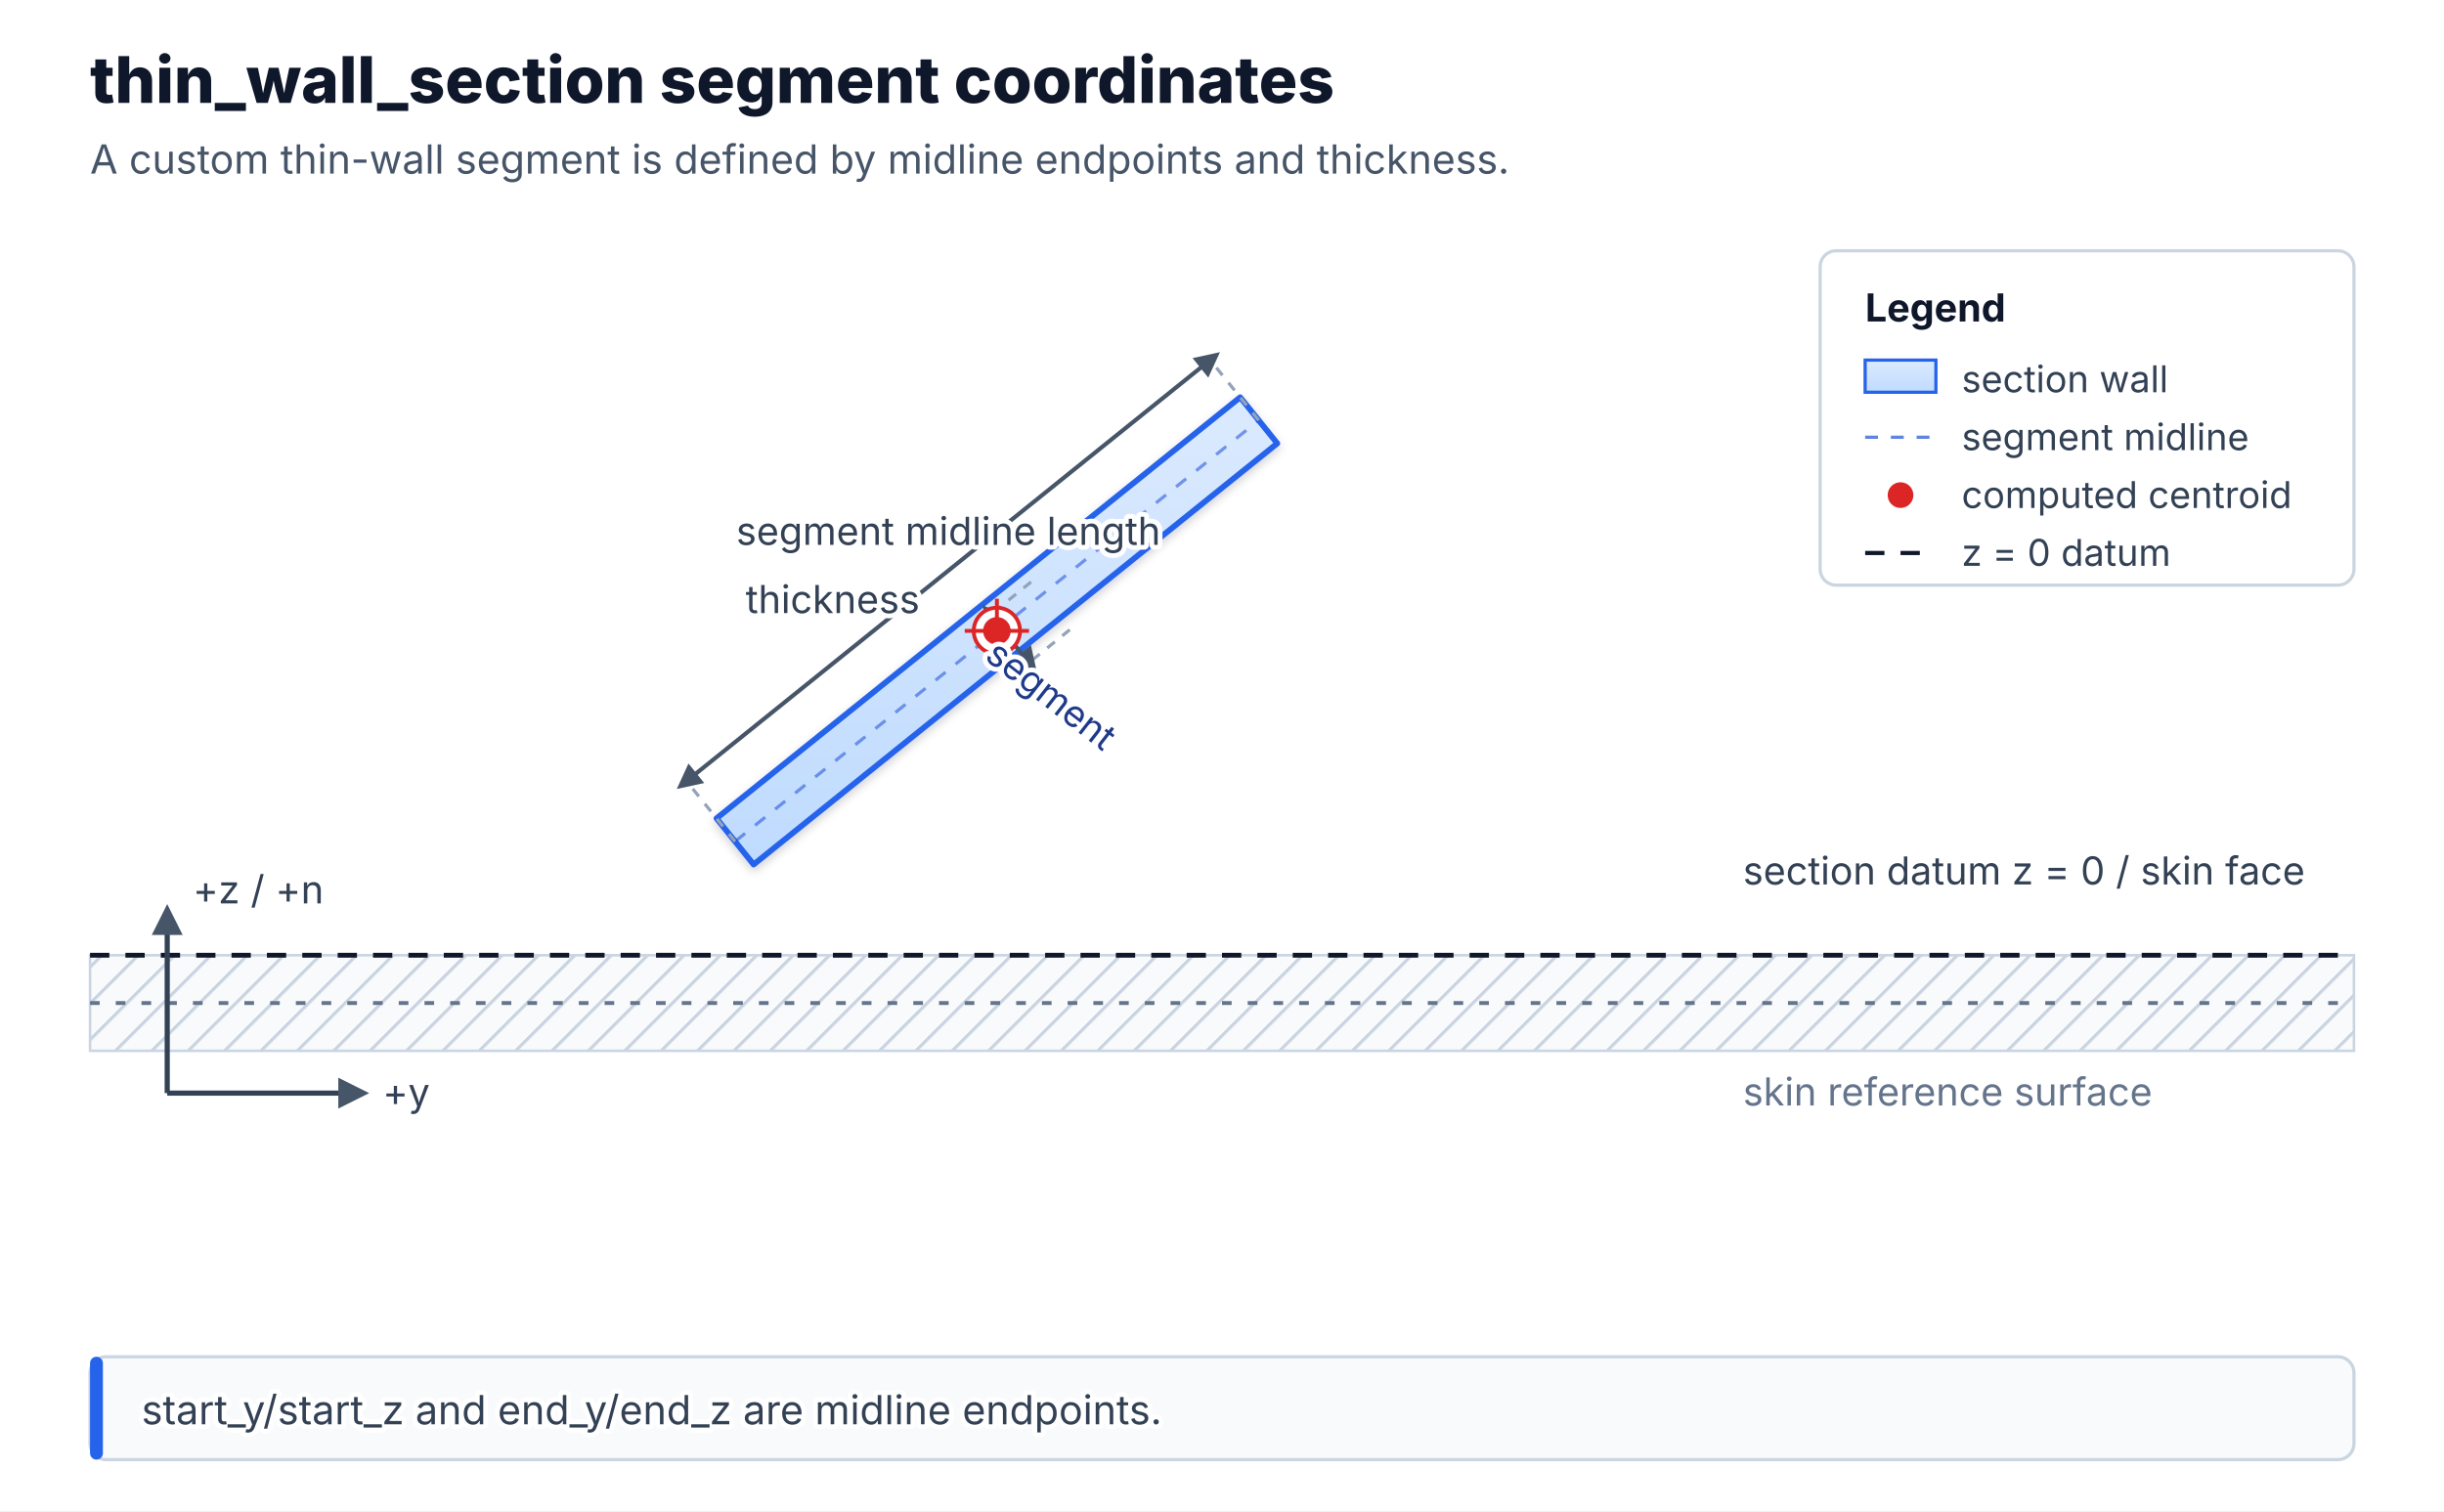
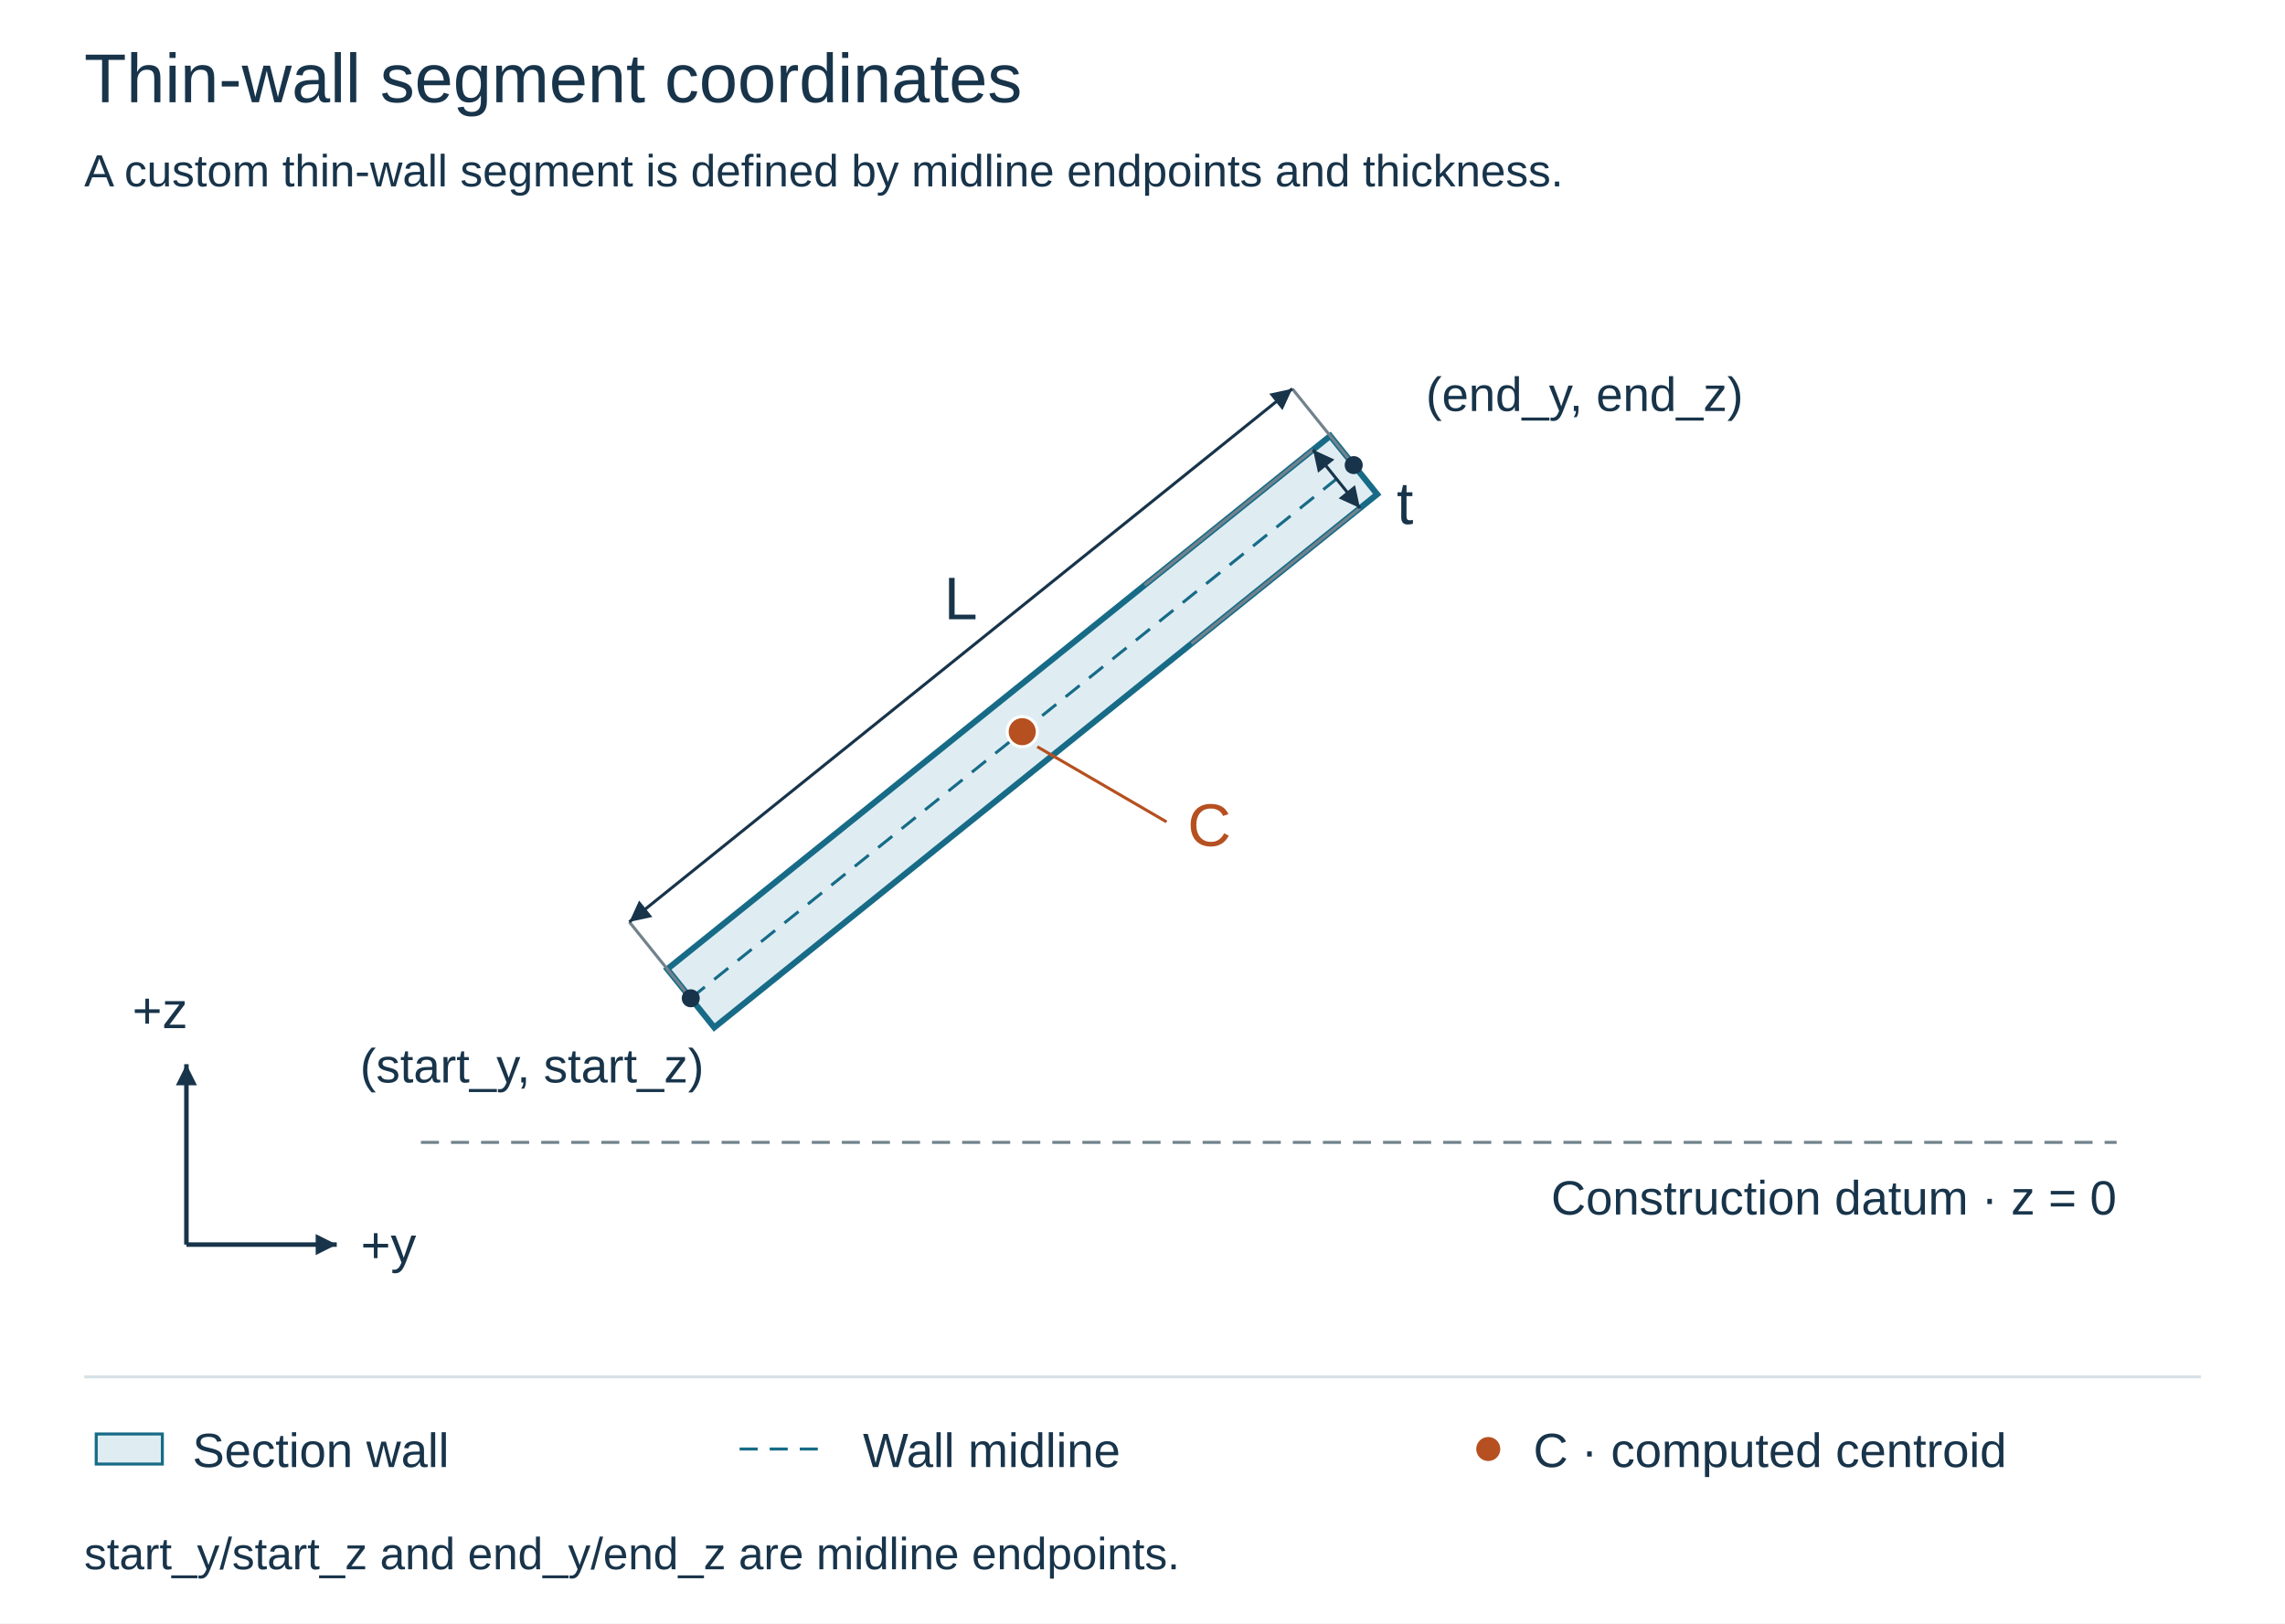
- <svg xmlns="http://www.w3.org/2000/svg" viewBox="0 0 760 470" role="img" aria-labelledby="title desc">
+ <svg xmlns="http://www.w3.org/2000/svg" viewBox="0 0 760 540" role="img" aria-labelledby="title desc">
  <defs>
-     <linearGradient id="wall-fill" x1="0" y1="0" x2="0" y2="1">
-       <stop offset="0%" stop-color="#dbeafe" />
-       <stop offset="100%" stop-color="#bfdbfe" />
-     </linearGradient>
-     <filter id="wall-shadow" x="-20%" y="-20%" width="140%" height="150%">
-       <feDropShadow dx="0" dy="1.2" stdDeviation="1.4" flood-color="#0f172a" flood-opacity="0.18" />
-     </filter>
-     <pattern id="skin-hatch" width="8" height="8" patternUnits="userSpaceOnUse" patternTransform="rotate(45)">
-       <rect width="8" height="8" fill="#f8fafc" />
-       <line x1="0" y1="0" x2="0" y2="8" stroke="#cbd5e1" stroke-width="2" />
+     <marker id="arrow" viewBox="0 0 10 10" refX="10" refY="5" markerWidth="7" markerHeight="7" markerUnits="userSpaceOnUse" orient="auto-start-reverse">
+       <path d="M0 0L10 5L0 10Z" fill="#18344a" />
+     </marker>
+     <pattern id="hatch" width="8" height="8" patternUnits="userSpaceOnUse" patternTransform="rotate(45)">
+       <path d="M0 0V8" stroke="#bdcbd3" stroke-width="2" />
    </pattern>
-     <marker id="arrow" viewBox="0 0 10 10" refX="5" refY="5" markerWidth="6" markerHeight="6" orient="auto-start-reverse">
-       <path d="M 0 0 L 10 5 L 0 10 z" fill="#475569" />
-     </marker>
  </defs>
-   <rect x="0" y="0" width="760" height="470" fill="#ffffff" />
-   <text x="28" y="32" font-family="Inter, Arial, sans-serif" paint-order="stroke" stroke="#ffffff" stroke-width="3" stroke-linejoin="round" font-size="20" font-weight="760" letter-spacing="0" fill="#0f172a">thin_wall_section segment coordinates</text>
-   <text x="28" y="54" font-family="Inter, Arial, sans-serif" paint-order="stroke" stroke="#ffffff" stroke-width="3" stroke-linejoin="round" font-size="12.5" fill="#475569">A custom thin-wall segment is defined by midline endpoints and thickness.</text>
-   <rect x="28.00" y="297.11" width="704.00" height="29.74" fill="url(#skin-hatch)" stroke="#cbd5e1" stroke-width="0.8" />
-   <line x1="28.00" y1="297.11" x2="732.00" y2="297.11" stroke="#0f172a" stroke-width="1.5" stroke-dasharray="6 5" />
-   <line x1="28.00" y1="311.98" x2="732.00" y2="311.98" stroke="#64748b" stroke-width="1.2" stroke-dasharray="3 5" />
-   <text x="542.00" y="275.11" font-family="Inter, Arial, sans-serif" paint-order="stroke" stroke="#ffffff" stroke-width="3" stroke-linejoin="round" font-size="12" fill="#334155">section datum z = 0 / skin face</text>
-   <text x="542.00" y="343.85" font-family="Inter, Arial, sans-serif" paint-order="stroke" stroke="#ffffff" stroke-width="3" stroke-linejoin="round" font-size="12" fill="#64748b">skin reference surface</text>
-   <line x1="52.00" y1="340.00" x2="110.00" y2="340.00" stroke="#334155" stroke-width="1.6" marker-end="url(#arrow)" />
-   <line x1="52.00" y1="340.00" x2="52.00" y2="286.00" stroke="#334155" stroke-width="1.6" marker-end="url(#arrow)" />
-   <text x="119.00" y="344.00" font-family="Inter, Arial, sans-serif" paint-order="stroke" stroke="#ffffff" stroke-width="3" stroke-linejoin="round" font-size="12" fill="#334155">+y</text>
-   <text x="60.00" y="281.00" font-family="Inter, Arial, sans-serif" paint-order="stroke" stroke="#ffffff" stroke-width="3" stroke-linejoin="round" font-size="12" fill="#334155">+z / +n</text>
-   <polygon points="222.81,254.54 385.65,123.57 397.19,137.91 234.35,268.89" fill="url(#wall-fill)" stroke="#2563eb" stroke-width="1.8" stroke-linejoin="round" filter="url(#wall-shadow)" />
-   <line x1="228.58" y1="261.72" x2="391.42" y2="130.74" stroke="#1d4ed8" stroke-width="1" stroke-dasharray="4 4" opacity="0.55" />
-   <line x1="228.58" y1="261.72" x2="213.50" y2="242.96" stroke="#94a3b8" stroke-width="1" stroke-dasharray="3 3" />
-   <line x1="391.42" y1="130.74" x2="376.33" y2="111.98" stroke="#94a3b8" stroke-width="1" stroke-dasharray="3 3" />
-   <line x1="213.50" y1="242.96" x2="376.33" y2="111.98" stroke="#475569" stroke-width="1.3" marker-start="url(#arrow)" marker-end="url(#arrow)" />
-   <text x="294.91" y="169.47" font-family="Inter, Arial, sans-serif" paint-order="stroke" stroke="#ffffff" stroke-width="3" stroke-linejoin="round" font-size="12" text-anchor="middle" fill="#334155">segment midline length</text>
-   <line x1="320.62" y1="181.01" x2="307.96" y2="191.25" stroke="#94a3b8" stroke-width="1" stroke-dasharray="3 3" />
-   <line x1="332.66" y1="195.87" x2="320.00" y2="206.12" stroke="#94a3b8" stroke-width="1" stroke-dasharray="3 3" />
-   <line x1="307.96" y1="191.25" x2="320.00" y2="206.12" stroke="#475569" stroke-width="1.3" marker-start="url(#arrow)" marker-end="url(#arrow)" />
-   <text x="285.98" y="190.69" font-family="Inter, Arial, sans-serif" paint-order="stroke" stroke="#ffffff" stroke-width="3" stroke-linejoin="round" font-size="12" text-anchor="end" fill="#334155">thickness</text>
-   <circle cx="310.00" cy="196.23" r="7.2" fill="#ffffff" stroke="#dc2626" stroke-width="1.2" />
-   <circle cx="310.00" cy="196.23" r="4.3" fill="#dc2626" />
-   <line x1="300.00" y1="196.23" x2="320.00" y2="196.23" stroke="#dc2626" stroke-width="1.2" />
-   <line x1="310.00" y1="186.23" x2="310.00" y2="206.23" stroke="#dc2626" stroke-width="1.2" />
-   <text x="326.99" y="216.05" transform="rotate(38.0 326.99 216.05)" font-family="Inter, Arial, sans-serif" paint-order="stroke" stroke="#ffffff" stroke-width="3" stroke-linejoin="round" font-size="11.5" text-anchor="middle" dominant-baseline="middle" fill="#1e3a8a">segment</text>
-   <rect x="566.00" y="78.00" width="166" height="104" rx="5" fill="#ffffff" stroke="#cbd5e1" />
-   <text x="580.00" y="100.00" font-family="Inter, Arial, sans-serif" paint-order="stroke" stroke="#ffffff" stroke-width="3" stroke-linejoin="round" font-size="12" font-weight="700" fill="#0f172a">Legend</text>
-   <rect x="580.00" y="112.00" width="22" height="10" fill="url(#wall-fill)" stroke="#2563eb" stroke-width="1" />
-   <text x="610.00" y="122.00" font-family="Inter, Arial, sans-serif" paint-order="stroke" stroke="#ffffff" stroke-width="3" stroke-linejoin="round" font-size="11.5" fill="#334155">section wall</text>
-   <line x1="580.00" y1="136.00" x2="602.00" y2="136.00" stroke="#1d4ed8" stroke-width="1" stroke-dasharray="4 4" opacity="0.7" />
-   <text x="610.00" y="140.00" font-family="Inter, Arial, sans-serif" paint-order="stroke" stroke="#ffffff" stroke-width="3" stroke-linejoin="round" font-size="11.5" fill="#334155">segment midline</text>
-   <circle cx="591.00" cy="154.00" r="4" fill="#dc2626" />
-   <text x="610.00" y="158.00" font-family="Inter, Arial, sans-serif" paint-order="stroke" stroke="#ffffff" stroke-width="3" stroke-linejoin="round" font-size="11.5" fill="#334155">computed centroid</text>
-   <line x1="580.00" y1="172.00" x2="602.00" y2="172.00" stroke="#0f172a" stroke-width="1.3" stroke-dasharray="6 5" />
-   <text x="610.00" y="176.00" font-family="Inter, Arial, sans-serif" paint-order="stroke" stroke="#ffffff" stroke-width="3" stroke-linejoin="round" font-size="11.5" fill="#334155">z = 0 datum</text>
-   <rect x="28" y="422.00" width="704" height="32" rx="5" fill="#f8fafc" stroke="#cbd5e1" />
-   <rect x="28" y="422.00" width="4" height="32" rx="2" fill="#2563eb" />
-   <text x="44" y="443.00" font-family="Inter, Arial, sans-serif" paint-order="stroke" stroke="#ffffff" stroke-width="3" stroke-linejoin="round" font-size="12.5" fill="#334155">start_y/start_z and end_y/end_z are midline endpoints.</text>
+   <rect width="760" height="540" fill="white" />
+   <text x="28.00" y="34.00" font-family="Arial, Helvetica, sans-serif" font-size="23" text-anchor="start" fill="#18344a">Thin-wall segment coordinates</text>
+   <text x="28.00" y="62.00" font-family="Arial, Helvetica, sans-serif" font-size="15" text-anchor="start" fill="#18344a">A custom thin-wall segment is defined by midline endpoints and thickness.</text>
+   <line x1="140.00" y1="380.00" x2="704.00" y2="380.00" stroke="#71828c" stroke-width="1" stroke-dasharray="6 4" />
+   <text x="704.00" y="404.00" font-family="Arial, Helvetica, sans-serif" font-size="16" text-anchor="end" fill="#18344a">Construction datum · z = 0</text>
+   <path d="M62 414V354" fill="none" stroke="#18344a" stroke-width="1.5" marker-end="url(#arrow)" />
+   <path d="M62 414H112" fill="none" stroke="#18344a" stroke-width="1.5" marker-end="url(#arrow)" />
+   <text x="120.00" y="420.00" font-family="Arial, Helvetica, sans-serif" font-size="17" text-anchor="start" fill="#18344a">+y</text>
+   <text x="44.00" y="342.00" font-family="Arial, Helvetica, sans-serif" font-size="17" text-anchor="start" fill="#18344a">+z</text>
+   <polygon points="221.94,322.36 442.44,145.00 458.06,164.42 237.56,341.78" fill="#dfedf3" stroke="#176b87" stroke-width="2" />
+   <line x1="229.75" y1="332.07" x2="450.25" y2="154.71" stroke="#176b87" stroke-width="1" stroke-dasharray="6 4" />
+   <line x1="229.75" y1="332.07" x2="209.32" y2="306.67" stroke="#71828c" stroke-width="1" />
+   <line x1="450.25" y1="154.71" x2="429.82" y2="129.31" stroke="#71828c" stroke-width="1" />
+   <line x1="209.32" y1="306.67" x2="429.82" y2="129.31" stroke="#18344a" stroke-width="1" marker-start="url(#arrow)" marker-end="url(#arrow)" />
+   <text x="319.57" y="205.99" font-family="Arial, Helvetica, sans-serif" font-size="20" text-anchor="middle" fill="#18344a">L</text>
+   <line x1="380.70" y1="194.66" x2="436.72" y2="149.60" stroke="#71828c" stroke-width="1" />
+   <line x1="396.32" y1="214.08" x2="452.35" y2="169.02" stroke="#71828c" stroke-width="1" />
+   <line x1="436.72" y1="149.60" x2="452.35" y2="169.02" stroke="#18344a" stroke-width="1" marker-start="url(#arrow)" marker-end="url(#arrow)" />
+   <text x="464.53" y="174.31" font-family="Arial, Helvetica, sans-serif" font-size="20" text-anchor="start" fill="#18344a">t</text>
+   <circle cx="340.00" cy="243.39" r="5" fill="#b65020" stroke="white" stroke-width="1" />
+   <text x="395.00" y="281.39" font-family="Arial, Helvetica, sans-serif" font-size="20" text-anchor="start" fill="#b65020">C</text>
+   <line x1="345.00" y1="248.39" x2="388.00" y2="273.39" stroke="#b65020" stroke-width="1" />
+   <circle cx="229.75" cy="332.07" r="3" fill="#18344a" />
+   <text x="119.75" y="360.07" font-family="Arial, Helvetica, sans-serif" font-size="16" text-anchor="start" fill="#18344a">(start_y, start_z)</text>
+   <circle cx="450.25" cy="154.71" r="3" fill="#18344a" />
+   <text x="474.25" y="136.71" font-family="Arial, Helvetica, sans-serif" font-size="16" text-anchor="start" fill="#18344a">(end_y, end_z)</text>
+   <line x1="28.00" y1="458.00" x2="732.00" y2="458.00" stroke="#d7e1e7" stroke-width="1" />
+   <rect x="32" y="477" width="22" height="10" fill="#dfedf3" stroke="#176b87" />
+   <text x="64.00" y="488.00" font-family="Arial, Helvetica, sans-serif" font-size="16" text-anchor="start" fill="#18344a">Section wall</text>
+   <line x1="246.00" y1="482.00" x2="276.00" y2="482.00" stroke="#176b87" stroke-width="1" stroke-dasharray="6 4" />
+   <text x="287.00" y="488.00" font-family="Arial, Helvetica, sans-serif" font-size="16" text-anchor="start" fill="#18344a">Wall midline</text>
+   <circle cx="495" cy="482" r="4" fill="#b65020" />
+   <text x="510.00" y="488.00" font-family="Arial, Helvetica, sans-serif" font-size="16" text-anchor="start" fill="#18344a">C · computed centroid</text>
+   <text x="28.00" y="522.00" font-family="Arial, Helvetica, sans-serif" font-size="15" text-anchor="start" fill="#18344a">start_y/start_z and end_y/end_z are midline endpoints.</text>
</svg>
